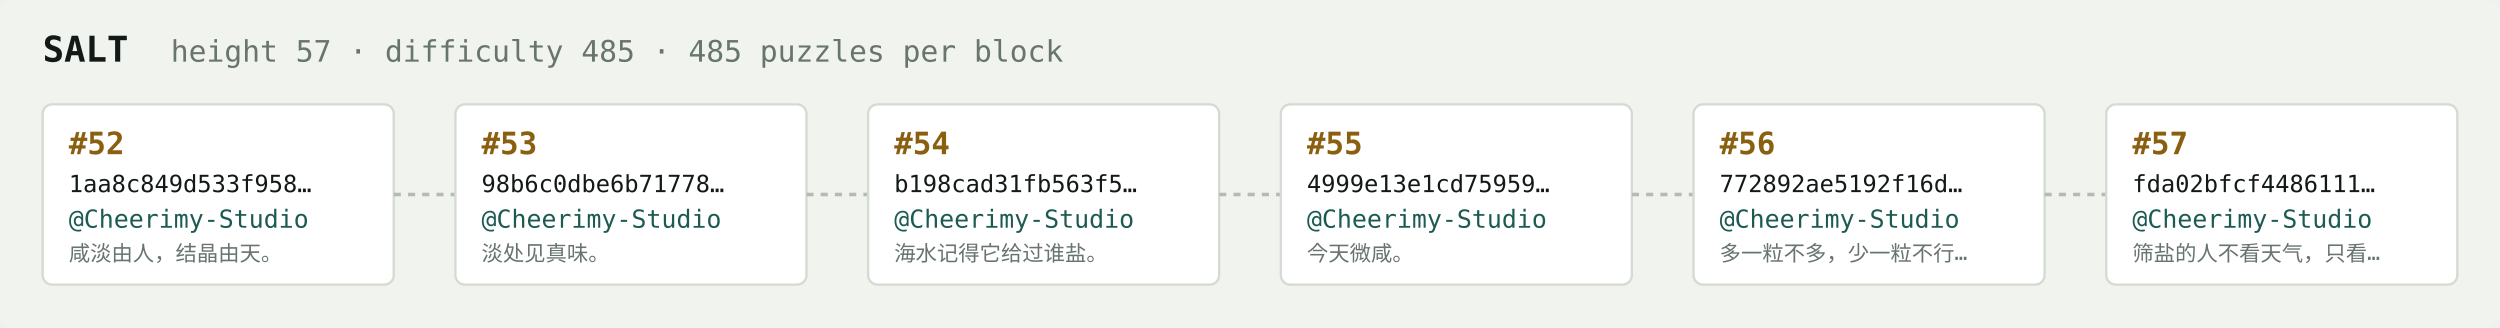
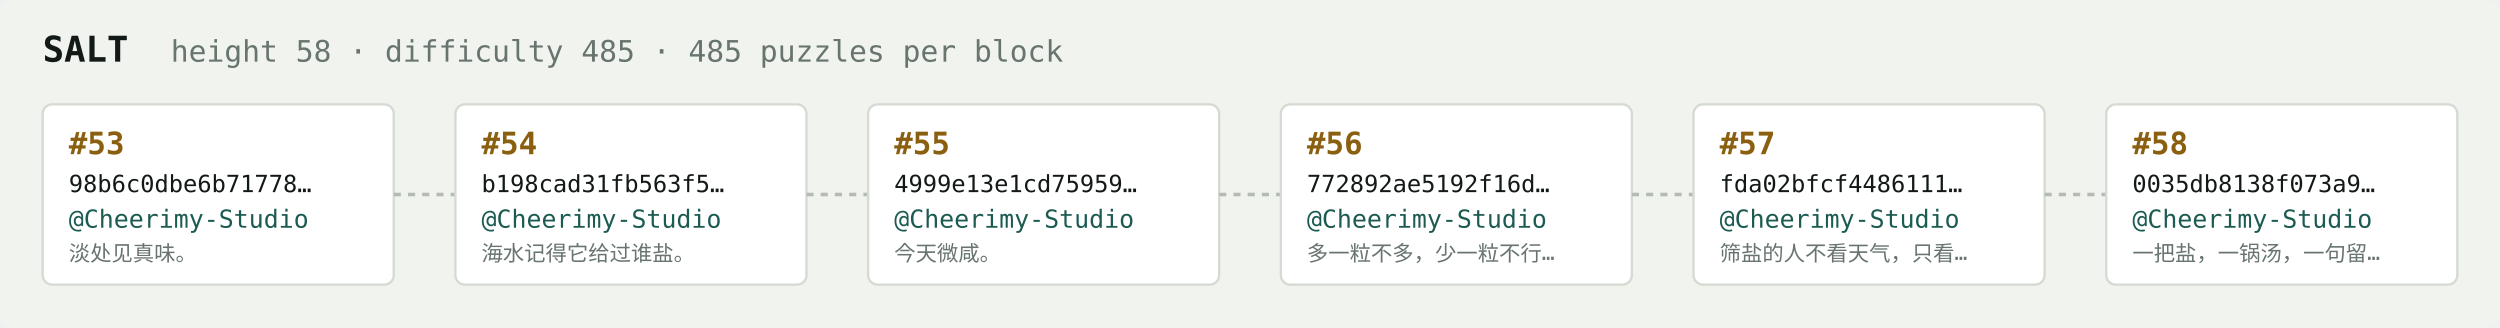
<svg xmlns="http://www.w3.org/2000/svg" width="1054" height="138" viewBox="0 0 1054 138" font-family="ui-monospace,SFMono-Regular,Menlo,monospace">
  <rect fill="#f1f3ef" width="1054" height="138" rx="6" />
  <text x="18" y="26" fill="#121916" font-size="15" font-weight="700">SALT</text>
-   <text x="72" y="26" fill="#68746e" font-size="12.5">height 57 · difficulty 485 · 485 puzzles per block</text>
+   <text x="72" y="26" fill="#68746e" font-size="12.5">height 58 · difficulty 485 · 485 puzzles per block</text>
  <rect x="18" y="44" width="148" height="76" rx="4" fill="#ffffff" stroke="#d5dbd2" stroke-width="1" />
-   <text x="29" y="65" fill="#8a5f10" font-size="13" font-weight="700">#52</text>
-   <text x="29" y="81" fill="#121916" font-size="10">1aa8c849d533f958…</text>
+   <text x="29" y="65" fill="#8a5f10" font-size="13" font-weight="700">#53</text>
+   <text x="29" y="81" fill="#121916" font-size="10">98b6c0dbe6b71778…</text>
  <text x="29" y="96" fill="#1c5b52" font-size="10.5">@Cheerimy-Studio</text>
-   <text x="29" y="110" fill="#68746e" font-size="9">咸淡由人，结晶由天。</text>
+   <text x="29" y="110" fill="#68746e" font-size="9">淡处见真味。</text>
  <line x1="166" y1="82.0" x2="192" y2="82.0" stroke="#b3bcb4" stroke-width="1.5" stroke-dasharray="3 3" />
  <rect x="192" y="44" width="148" height="76" rx="4" fill="#ffffff" stroke="#d5dbd2" stroke-width="1" />
-   <text x="203" y="65" fill="#8a5f10" font-size="13" font-weight="700">#53</text>
-   <text x="203" y="81" fill="#121916" font-size="10">98b6c0dbe6b71778…</text>
+   <text x="203" y="65" fill="#8a5f10" font-size="13" font-weight="700">#54</text>
+   <text x="203" y="81" fill="#121916" font-size="10">b198cad31fb563f5…</text>
  <text x="203" y="96" fill="#1c5b52" font-size="10.5">@Cheerimy-Studio</text>
-   <text x="203" y="110" fill="#68746e" font-size="9">淡处见真味。</text>
+   <text x="203" y="110" fill="#68746e" font-size="9">海水记得它给过谁盐。</text>
  <line x1="340" y1="82.0" x2="366" y2="82.0" stroke="#b3bcb4" stroke-width="1.5" stroke-dasharray="3 3" />
  <rect x="366" y="44" width="148" height="76" rx="4" fill="#ffffff" stroke="#d5dbd2" stroke-width="1" />
-   <text x="377" y="65" fill="#8a5f10" font-size="13" font-weight="700">#54</text>
-   <text x="377" y="81" fill="#121916" font-size="10">b198cad31fb563f5…</text>
+   <text x="377" y="65" fill="#8a5f10" font-size="13" font-weight="700">#55</text>
+   <text x="377" y="81" fill="#121916" font-size="10">4999e13e1cd75959…</text>
  <text x="377" y="96" fill="#1c5b52" font-size="10.5">@Cheerimy-Studio</text>
-   <text x="377" y="110" fill="#68746e" font-size="9">海水记得它给过谁盐。</text>
+   <text x="377" y="110" fill="#68746e" font-size="9">今天微咸。</text>
  <line x1="514" y1="82.0" x2="540" y2="82.0" stroke="#b3bcb4" stroke-width="1.5" stroke-dasharray="3 3" />
  <rect x="540" y="44" width="148" height="76" rx="4" fill="#ffffff" stroke="#d5dbd2" stroke-width="1" />
-   <text x="551" y="65" fill="#8a5f10" font-size="13" font-weight="700">#55</text>
-   <text x="551" y="81" fill="#121916" font-size="10">4999e13e1cd75959…</text>
+   <text x="551" y="65" fill="#8a5f10" font-size="13" font-weight="700">#56</text>
+   <text x="551" y="81" fill="#121916" font-size="10">772892ae5192f16d…</text>
  <text x="551" y="96" fill="#1c5b52" font-size="10.5">@Cheerimy-Studio</text>
-   <text x="551" y="110" fill="#68746e" font-size="9">今天微咸。</text>
+   <text x="551" y="110" fill="#68746e" font-size="9">多一粒不多，少一粒不行…</text>
  <line x1="688" y1="82.0" x2="714" y2="82.0" stroke="#b3bcb4" stroke-width="1.5" stroke-dasharray="3 3" />
  <rect x="714" y="44" width="148" height="76" rx="4" fill="#ffffff" stroke="#d5dbd2" stroke-width="1" />
-   <text x="725" y="65" fill="#8a5f10" font-size="13" font-weight="700">#56</text>
-   <text x="725" y="81" fill="#121916" font-size="10">772892ae5192f16d…</text>
+   <text x="725" y="65" fill="#8a5f10" font-size="13" font-weight="700">#57</text>
+   <text x="725" y="81" fill="#121916" font-size="10">fda02bfcf4486111…</text>
  <text x="725" y="96" fill="#1c5b52" font-size="10.5">@Cheerimy-Studio</text>
-   <text x="725" y="110" fill="#68746e" font-size="9">多一粒不多，少一粒不行…</text>
+   <text x="725" y="110" fill="#68746e" font-size="9">筛盐的人不看天气，只看…</text>
  <line x1="862" y1="82.0" x2="888" y2="82.0" stroke="#b3bcb4" stroke-width="1.5" stroke-dasharray="3 3" />
  <rect x="888" y="44" width="148" height="76" rx="4" fill="#ffffff" stroke="#d5dbd2" stroke-width="1" />
-   <text x="899" y="65" fill="#8a5f10" font-size="13" font-weight="700">#57</text>
-   <text x="899" y="81" fill="#121916" font-size="10">fda02bfcf4486111…</text>
+   <text x="899" y="65" fill="#8a5f10" font-size="13" font-weight="700">#58</text>
+   <text x="899" y="81" fill="#121916" font-size="10">0035db8138f073a9…</text>
  <text x="899" y="96" fill="#1c5b52" font-size="10.5">@Cheerimy-Studio</text>
-   <text x="899" y="110" fill="#68746e" font-size="9">筛盐的人不看天气，只看…</text>
+   <text x="899" y="110" fill="#68746e" font-size="9">一把盐，一锅汤，一句留…</text>
</svg>
